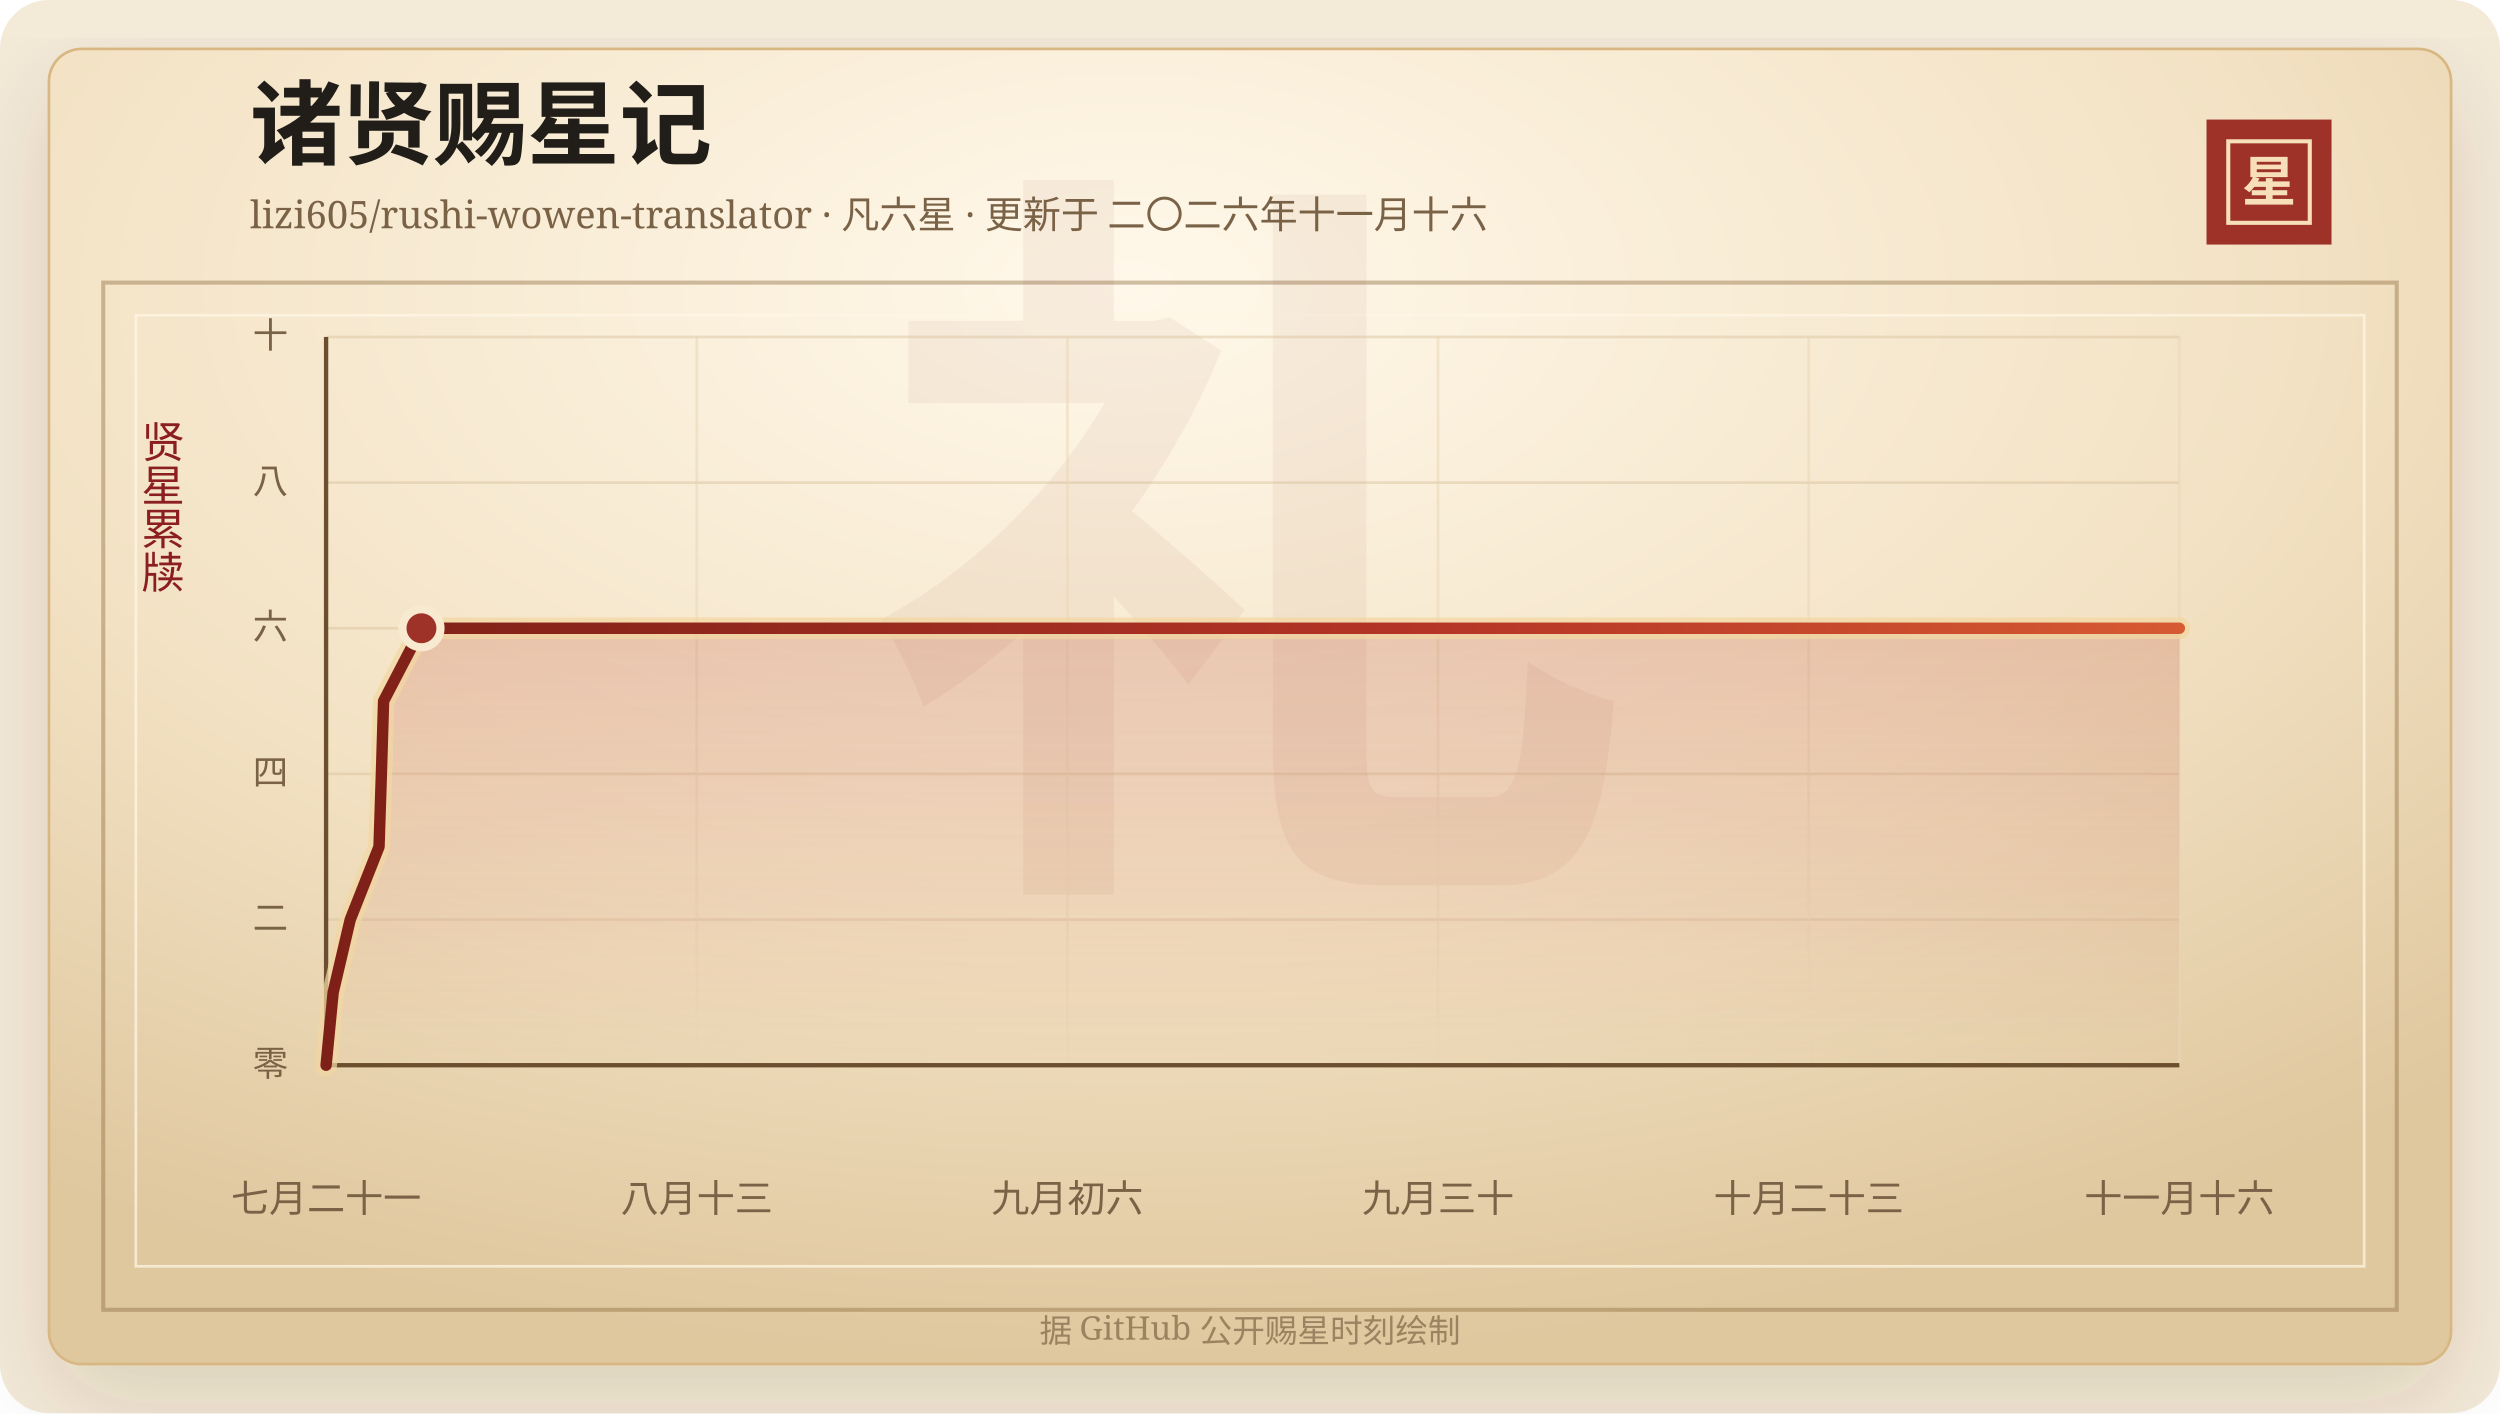
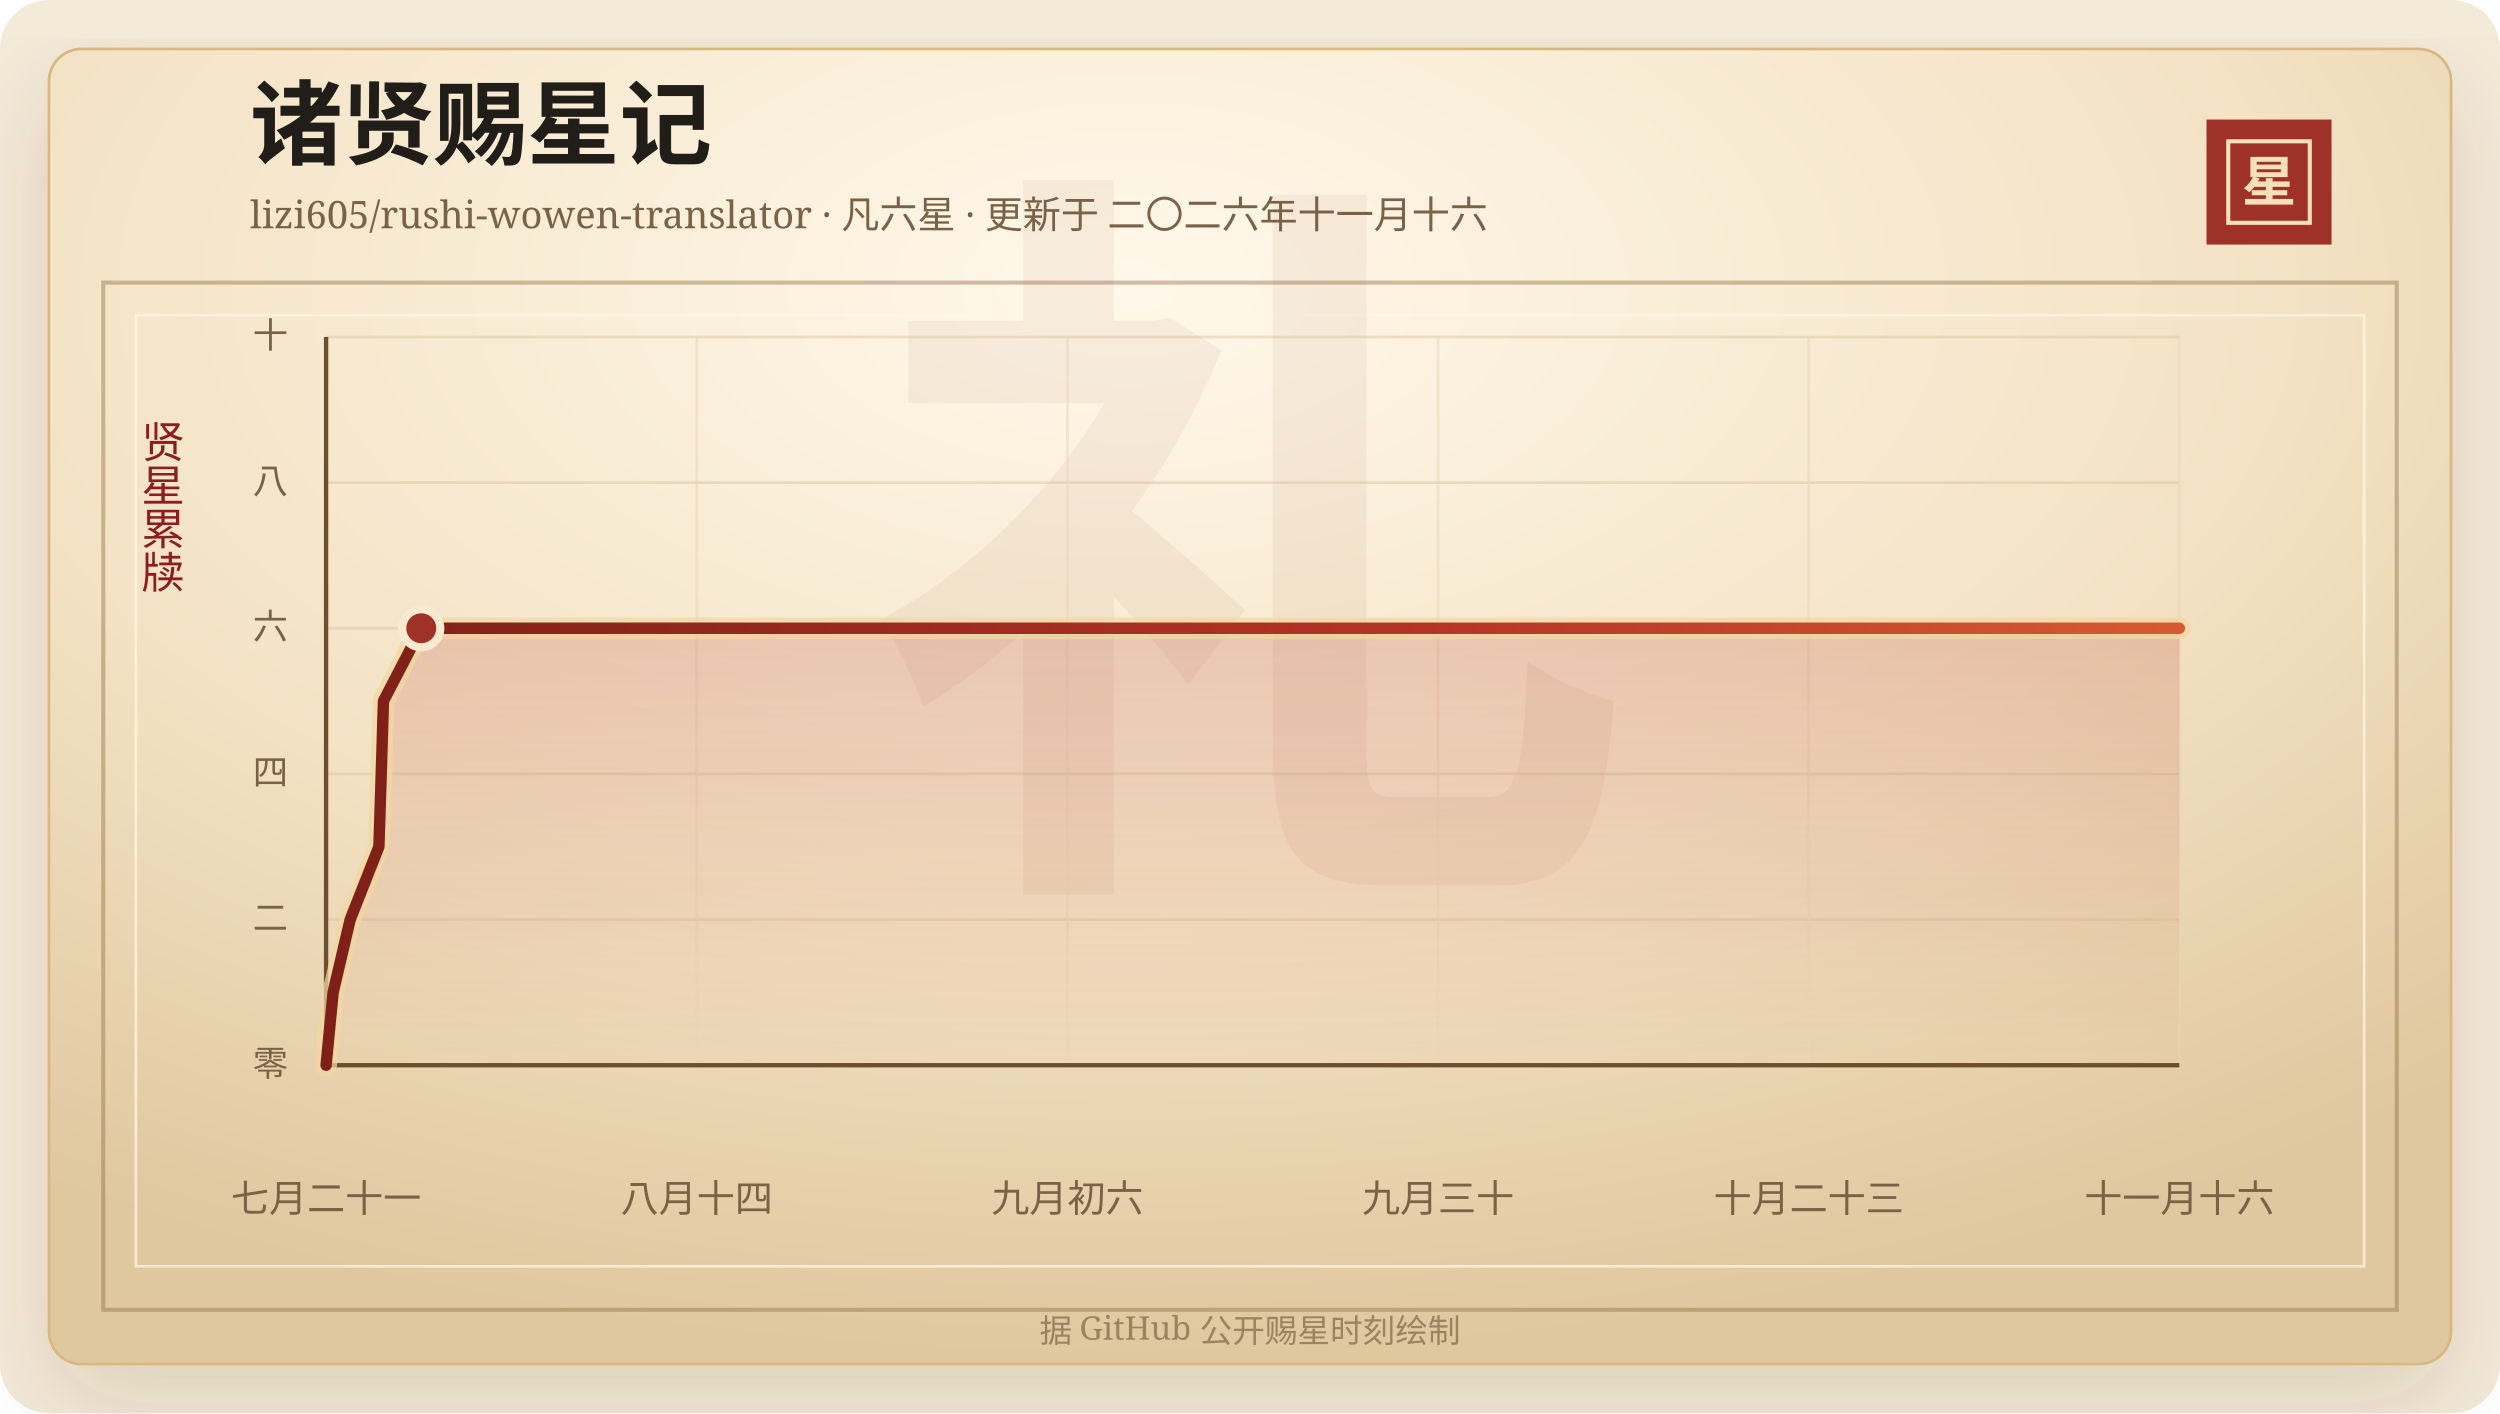
<svg xmlns="http://www.w3.org/2000/svg" width="920" height="520" viewBox="0 0 920 520" role="img" aria-labelledby="title desc">
  <defs>
    <linearGradient id="line" x1="0" x2="1" y1="0" y2="0">
      <stop offset="0%" stop-color="#7d2017" />
      <stop offset="58%" stop-color="#b33426" />
      <stop offset="100%" stop-color="#d65a32" />
    </linearGradient>
    <linearGradient id="area" x1="0" x2="0" y1="0" y2="1">
      <stop offset="0%" stop-color="#b33426" stop-opacity="0.2" />
      <stop offset="100%" stop-color="#b33426" stop-opacity="0" />
    </linearGradient>
    <radialGradient id="paper" cx="45%" cy="18%" r="82%">
      <stop offset="0%" stop-color="#fff8ea" />
      <stop offset="58%" stop-color="#f3e2c4" />
      <stop offset="100%" stop-color="#dfc79e" />
    </radialGradient>
    <filter id="shadow" x="-20%" y="-20%" width="140%" height="140%">
      <feDropShadow dx="0" dy="14" stdDeviation="18" flood-color="#3b2a20" flood-opacity="0.14" />
    </filter>
  </defs>
  <rect width="920" height="520" rx="18" fill="#f4ead8" />
  <rect x="18" y="18" width="884" height="484" rx="12" fill="url(#paper)" stroke="#d8b783" filter="url(#shadow)" />
  <rect x="38" y="104" width="844" height="378" fill="none" stroke="#8c6b3f" stroke-opacity="0.42" stroke-width="1.5" />
  <rect x="50" y="116" width="820" height="350" fill="none" stroke="#fff7e5" stroke-opacity="0.72" />
  <text x="460" y="304" text-anchor="middle" fill="#8c342a" fill-opacity="0.06" font-family="Songti SC, STSong, SimSun, serif" font-size="280" font-weight="700">礼</text>
  <text x="92" y="58" fill="#211d18" font-family="Songti SC, STSong, SimSun, serif" font-size="34" font-weight="700">诸贤赐星记</text>
  <text x="92" y="84" fill="#7a6247" font-family="Songti SC, STSong, SimSun, serif" font-size="14.0">lizi605/rushi-wowen-translator · 凡六星 · 更新于 二〇二六年十一月十六</text>
  <rect x="812" y="44" width="46" height="46" fill="#9e3228" />
  <rect x="820" y="52" width="30" height="30" fill="none" stroke="#f6dfba" stroke-width="1.5" />
  <text x="835" y="74" text-anchor="middle" fill="#f6dfba" font-family="Songti SC, STSong, SimSun, serif" font-size="20" font-weight="700">星</text>
  <text x="60" y="166" text-anchor="middle" fill="#8b1e1e" font-family="Songti SC, STSong, SimSun, serif" font-size="16" writing-mode="vertical-rl">贤星累牍</text>
  <line x1="120" y1="392.00" x2="802" y2="392.00" stroke="#d9c29e" stroke-opacity="0.48" />
  <text x="106" y="396.00" text-anchor="end" fill="#7a6247" font-family="Songti SC, STSong, SimSun, serif" font-size="13">零</text>
  <line x1="120" y1="338.40" x2="802" y2="338.40" stroke="#d9c29e" stroke-opacity="0.48" />
  <text x="106" y="342.40" text-anchor="end" fill="#7a6247" font-family="Songti SC, STSong, SimSun, serif" font-size="13">二</text>
  <line x1="120" y1="284.80" x2="802" y2="284.80" stroke="#d9c29e" stroke-opacity="0.48" />
  <text x="106" y="288.80" text-anchor="end" fill="#7a6247" font-family="Songti SC, STSong, SimSun, serif" font-size="13">四</text>
  <line x1="120" y1="231.20" x2="802" y2="231.20" stroke="#d9c29e" stroke-opacity="0.48" />
  <text x="106" y="235.20" text-anchor="end" fill="#7a6247" font-family="Songti SC, STSong, SimSun, serif" font-size="13">六</text>
  <line x1="120" y1="177.60" x2="802" y2="177.60" stroke="#d9c29e" stroke-opacity="0.48" />
  <text x="106" y="181.60" text-anchor="end" fill="#7a6247" font-family="Songti SC, STSong, SimSun, serif" font-size="13">八</text>
  <line x1="120" y1="124.00" x2="802" y2="124.00" stroke="#d9c29e" stroke-opacity="0.48" />
  <text x="106" y="128.00" text-anchor="end" fill="#7a6247" font-family="Songti SC, STSong, SimSun, serif" font-size="13">十</text>
  <line x1="120.00" y1="124" x2="120.00" y2="392" stroke="#ead6b7" stroke-opacity="0.54" />
  <text x="120.00" y="446" text-anchor="middle" fill="#7a6247" font-family="Songti SC, STSong, SimSun, serif" font-size="14">七月二十一</text>
  <line x1="256.40" y1="124" x2="256.40" y2="392" stroke="#ead6b7" stroke-opacity="0.54" />
-   <text x="256.40" y="446" text-anchor="middle" fill="#7a6247" font-family="Songti SC, STSong, SimSun, serif" font-size="14">八月十三</text>
+   <text x="256.40" y="446" text-anchor="middle" fill="#7a6247" font-family="Songti SC, STSong, SimSun, serif" font-size="14">八月十四</text>
  <line x1="392.80" y1="124" x2="392.80" y2="392" stroke="#ead6b7" stroke-opacity="0.54" />
  <text x="392.80" y="446" text-anchor="middle" fill="#7a6247" font-family="Songti SC, STSong, SimSun, serif" font-size="14">九月初六</text>
  <line x1="529.20" y1="124" x2="529.20" y2="392" stroke="#ead6b7" stroke-opacity="0.54" />
  <text x="529.20" y="446" text-anchor="middle" fill="#7a6247" font-family="Songti SC, STSong, SimSun, serif" font-size="14">九月三十</text>
  <line x1="665.60" y1="124" x2="665.60" y2="392" stroke="#ead6b7" stroke-opacity="0.54" />
  <text x="665.60" y="446" text-anchor="middle" fill="#7a6247" font-family="Songti SC, STSong, SimSun, serif" font-size="14">十月二十三</text>
  <line x1="802.00" y1="124" x2="802.00" y2="392" stroke="#ead6b7" stroke-opacity="0.54" />
  <text x="802.00" y="446" text-anchor="middle" fill="#7a6247" font-family="Songti SC, STSong, SimSun, serif" font-size="14">十一月十六</text>
  <line x1="120" y1="392" x2="802" y2="392" stroke="#6c4f2e" stroke-width="1.6" />
  <line x1="120" y1="124" x2="120" y2="392" stroke="#6c4f2e" stroke-width="1.6" />
-   <polygon points="120.00,392.00 120.00,392.00 122.60,365.20 128.89,338.40 139.48,311.60 140.35,284.80 141.16,258.00 155.10,231.20 802.00,231.20 802.00,392.00" fill="url(#area)" />
-   <polyline points="120.00,392.00 122.60,365.20 128.89,338.40 139.48,311.60 140.35,284.80 141.16,258.00 155.10,231.20 802.00,231.20" fill="none" stroke="#f3d7a2" stroke-width="8" stroke-linecap="round" stroke-linejoin="round" opacity="0.72" />
-   <polyline points="120.00,392.00 122.60,365.20 128.89,338.40 139.48,311.60 140.35,284.80 141.16,258.00 155.10,231.20 802.00,231.20" fill="none" stroke="url(#line)" stroke-width="4.2" stroke-linecap="round" stroke-linejoin="round" />
-   <circle cx="155.10" cy="231.20" r="7" fill="#9e3228" stroke="#f7ead1" stroke-width="3" />
+   <polygon points="120.00,392.00 120.00,392.00 122.59,365.20 128.87,338.40 139.43,311.60 140.30,284.80 141.11,258.00 155.02,231.20 802.00,231.20 802.00,392.00" fill="url(#area)" />
+   <polyline points="120.00,392.00 122.59,365.20 128.87,338.40 139.43,311.60 140.30,284.80 141.11,258.00 155.02,231.20 802.00,231.20" fill="none" stroke="#f3d7a2" stroke-width="8" stroke-linecap="round" stroke-linejoin="round" opacity="0.72" />
+   <polyline points="120.00,392.00 122.59,365.20 128.87,338.40 139.43,311.60 140.30,284.80 141.11,258.00 155.02,231.20 802.00,231.20" fill="none" stroke="url(#line)" stroke-width="4.2" stroke-linecap="round" stroke-linejoin="round" />
+   <circle cx="155.02" cy="231.20" r="7" fill="#9e3228" stroke="#f7ead1" stroke-width="3" />
  <text x="460" y="494" text-anchor="middle" fill="#9b8361" font-family="Songti SC, STSong, SimSun, serif" font-size="12">据 GitHub 公开赐星时刻绘制</text>
</svg>
